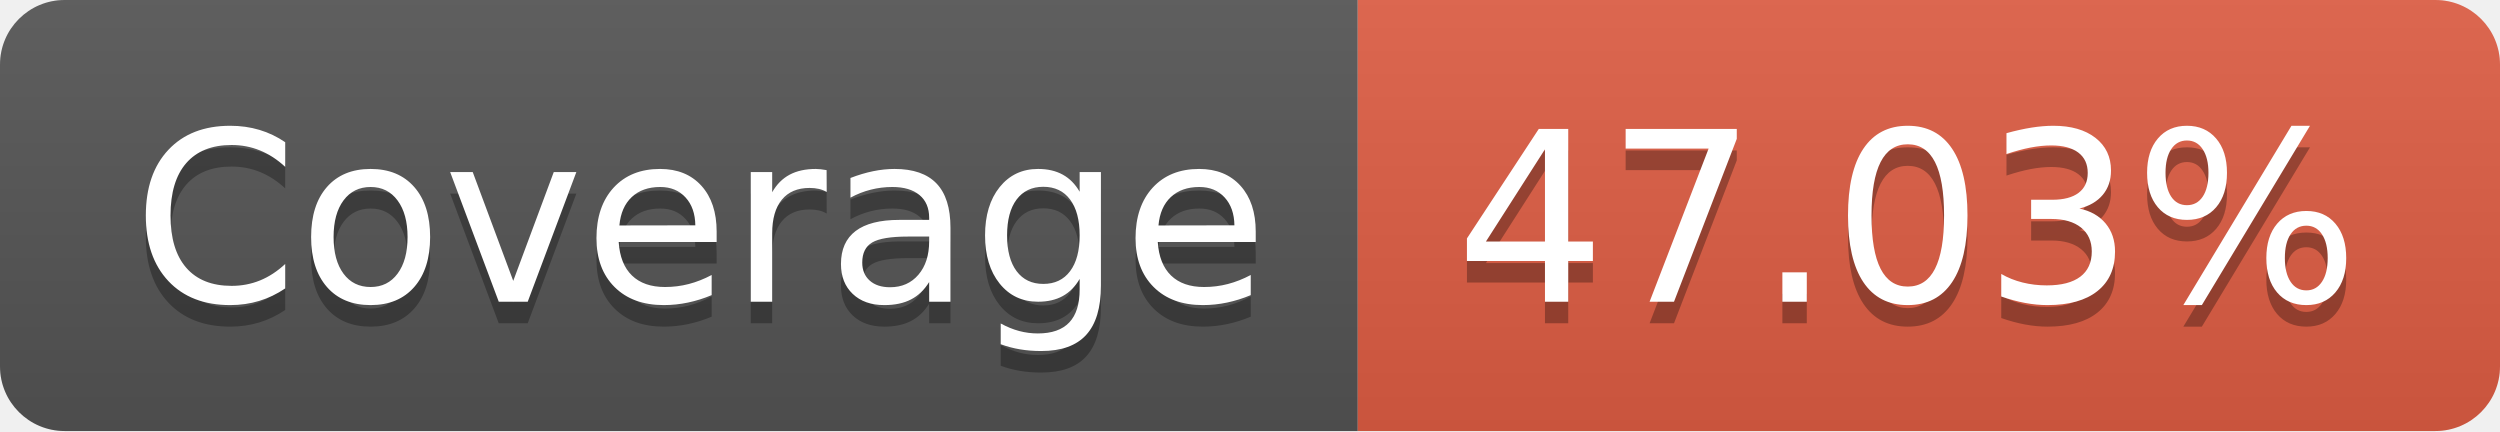
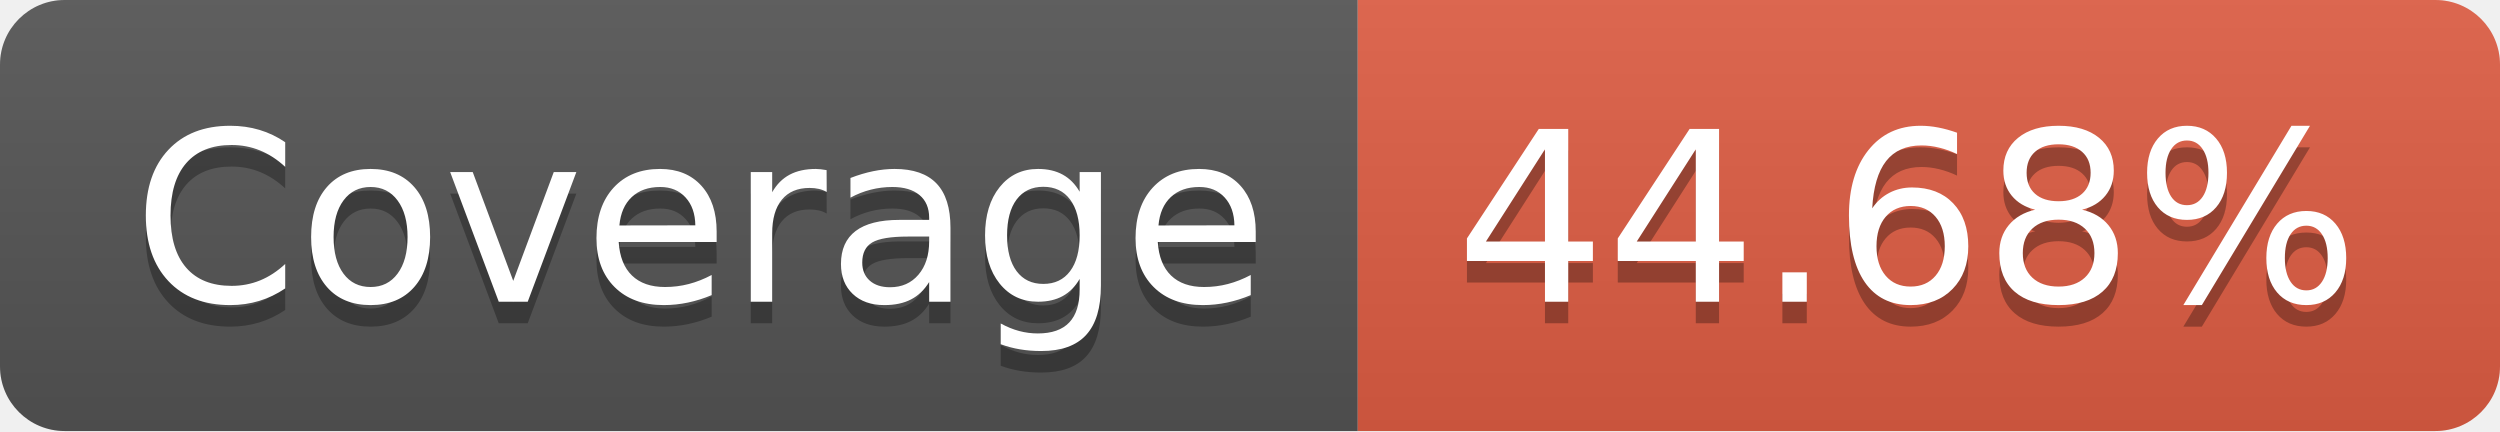
<svg xmlns="http://www.w3.org/2000/svg" width="116" height="20">
  <linearGradient id="b" x2="0" y2="100%">
    <stop offset="0" stop-color="#bbb" stop-opacity=".1" />
    <stop offset="1" stop-opacity=".1" />
  </linearGradient>
  <clipPath id="a">
    <rect width="116" height="20" rx="3" fill="#fff" />
  </clipPath>
  <g clip-path="url(#a)">
    <path fill="#555" d="M0 0h63v20H0z" />
    <path fill="#e05d44" d="M63 0h53v20H63z" />
    <path fill="url(#b)" d="M0 0h116v20H0z" />
  </g>
  <g fill="#fff" text-anchor="middle" font-family="DejaVu Sans,Verdana,Geneva,sans-serif" font-size="110">
    <text x="325" y="150" fill="#010101" fill-opacity=".3" transform="scale(.1)" textLength="530">Coverage</text>
    <text x="325" y="140" transform="scale(.1)" textLength="530">Coverage</text>
-     <text x="885" y="150" fill="#010101" fill-opacity=".3" transform="scale(.1)" textLength="430">47.03%</text>
-     <text x="885" y="140" transform="scale(.1)" textLength="430">47.03%</text>
+     <text x="885" y="150" fill="#010101" fill-opacity=".3" transform="scale(.1)" textLength="430">44.68%</text>
+     <text x="885" y="140" transform="scale(.1)" textLength="430">44.68%</text>
  </g>
</svg>
